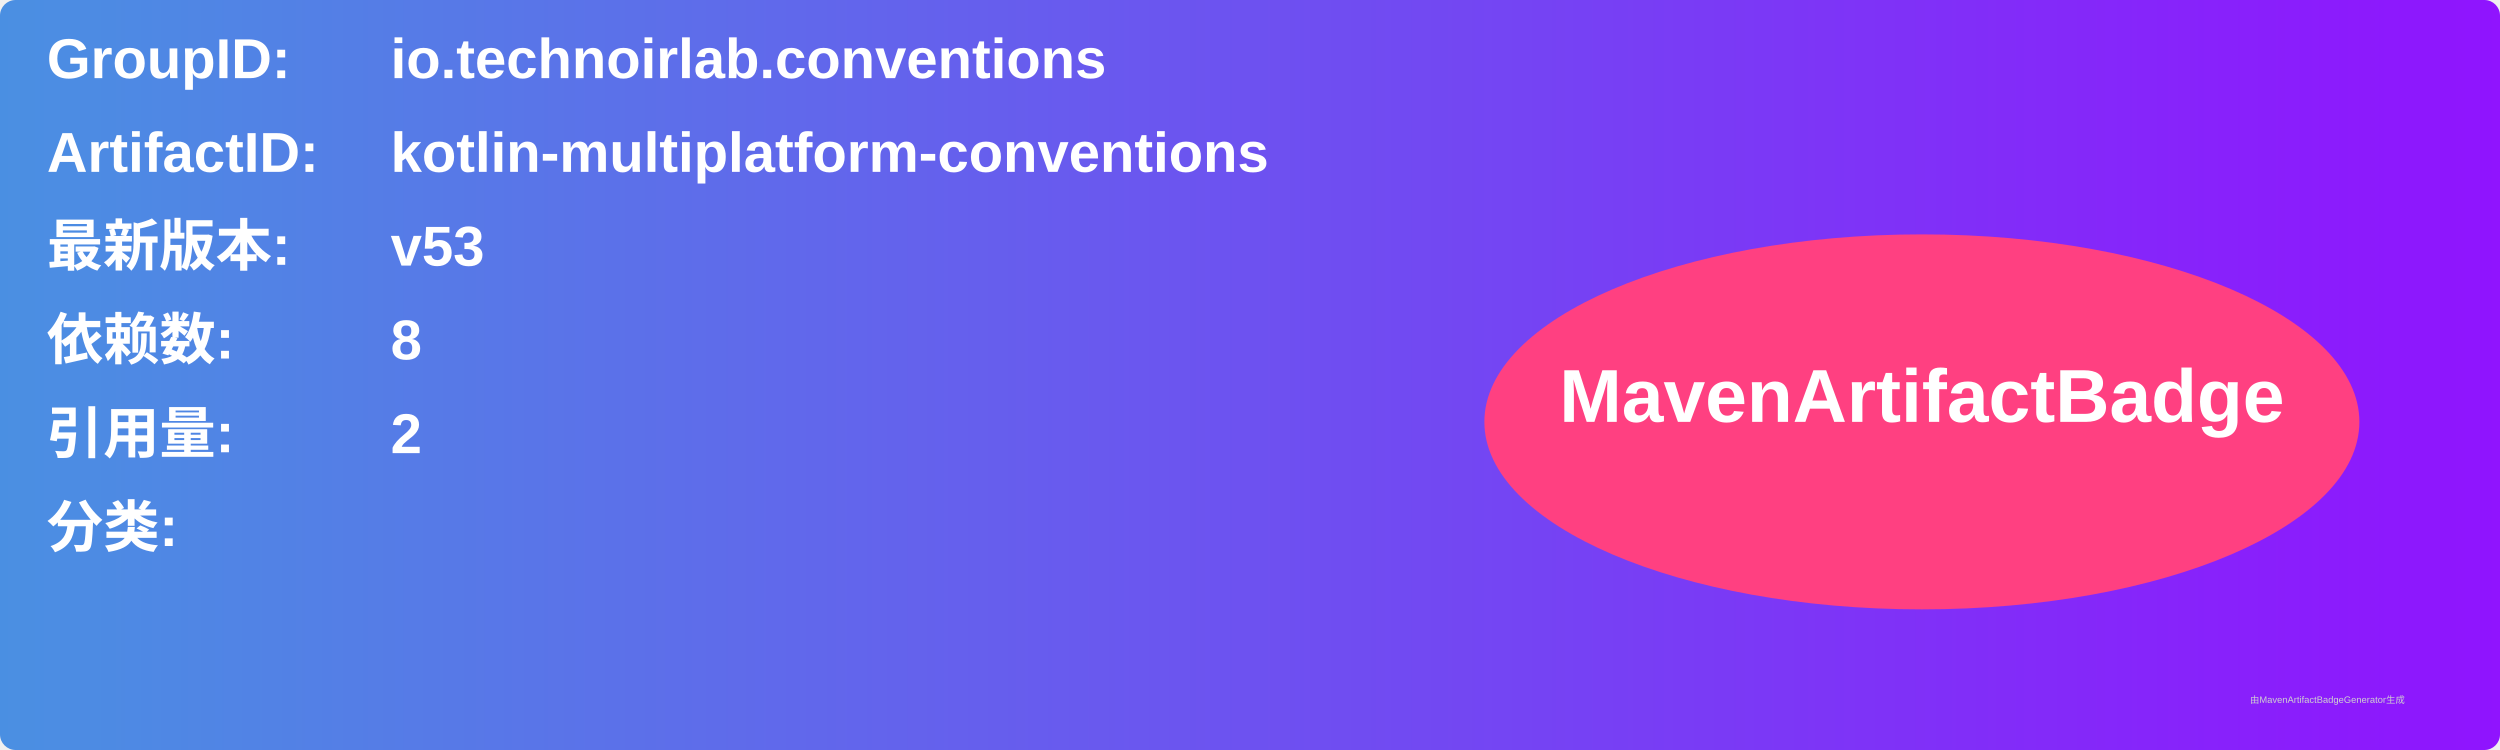
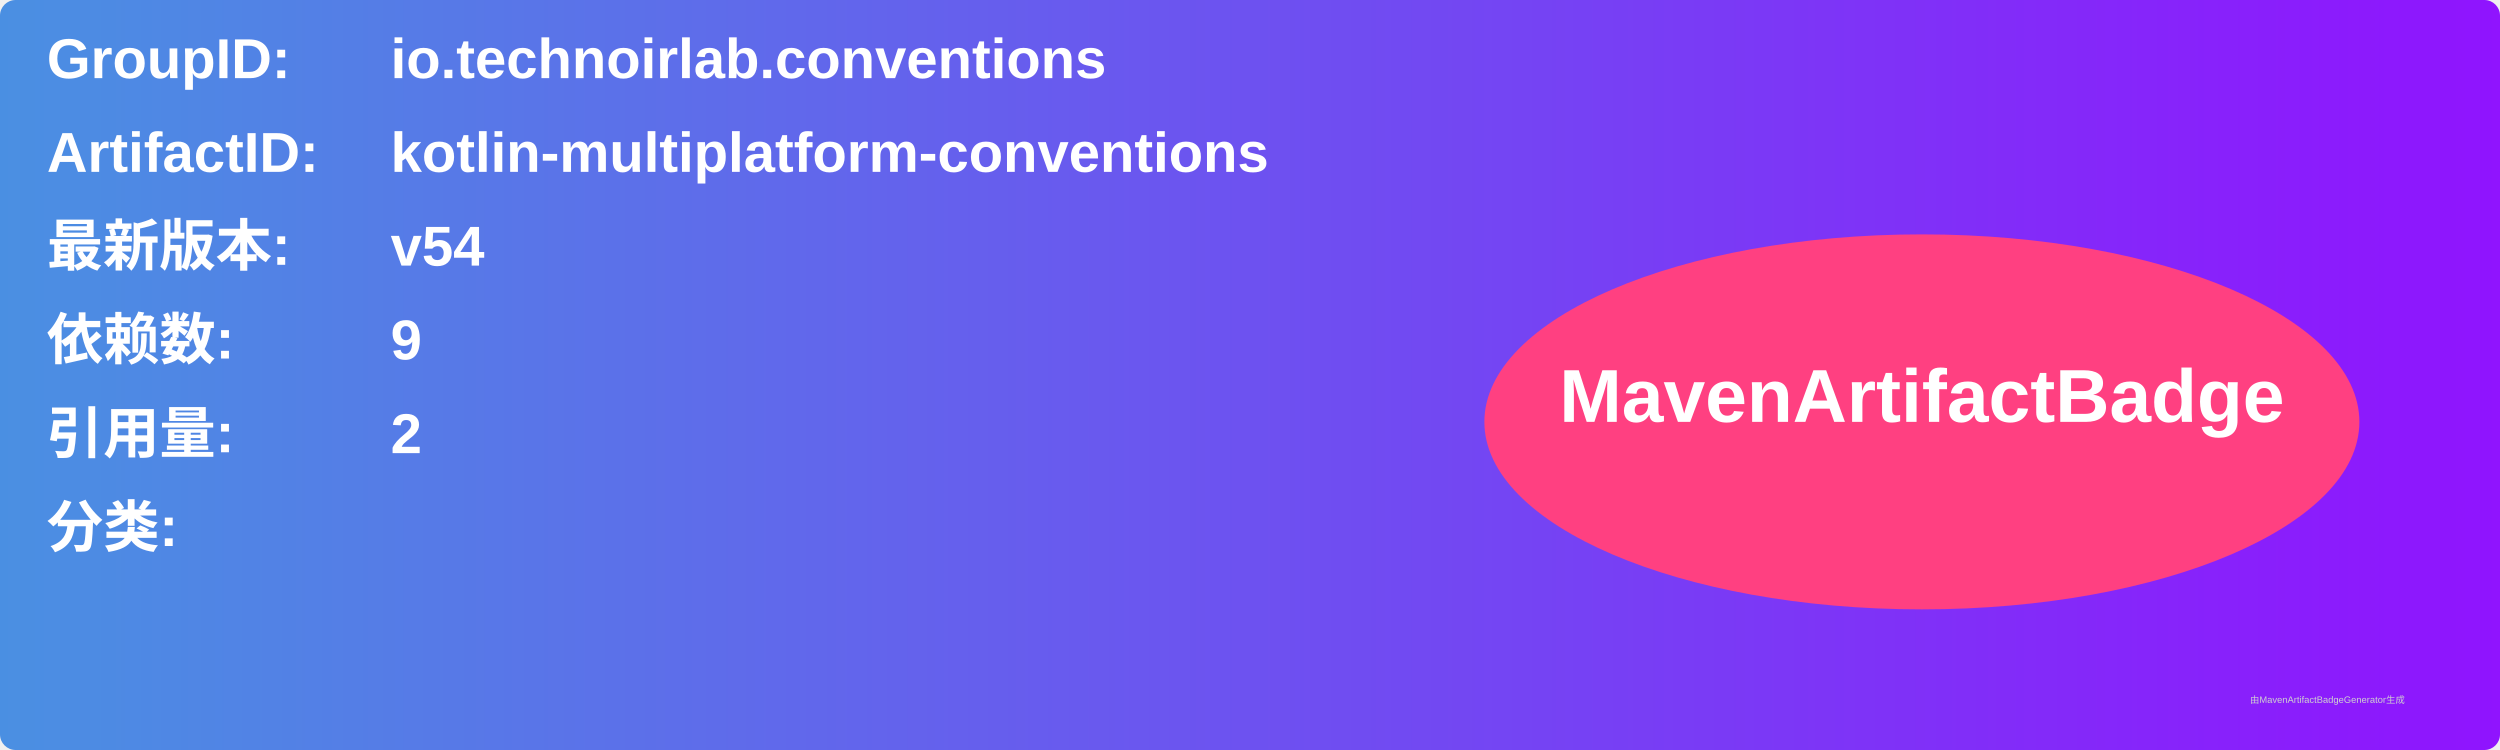
<svg xmlns="http://www.w3.org/2000/svg" width="800" height="240" viewBox="0 0 800 240">
  <linearGradient id="grad" x1="0%" y1="0%" x2="100%" y2="0%">
    <stop offset="0%" stop-color="#4a90e2" />
    <stop offset="100%" stop-color="#9013fe" />
  </linearGradient>
  <rect width="100%" height="100%" rx="5" ry="5" fill="url(#grad)" />
  <g transform="translate(15, 15)">
    <text x="0" y="10" font-family="Arial" font-size="18" fill="white" font-weight="bold" width="260">GroupID:</text>
    <text x="110" y="10" font-family="Arial" font-size="18" fill="white" font-weight="bold" width="460">io.technoirlab.conventions</text>
    <text x="0" y="40" font-family="Arial" font-size="18" fill="white" font-weight="bold" width="260">ArtifactID:</text>
    <text x="110" y="40" font-family="Arial" font-size="18" fill="white" font-weight="bold" width="460">kotlin-multiplatform-conventions</text>
    <text x="0" y="70" font-family="Arial" font-size="18" fill="white" font-weight="bold">最新版本:</text>
    <text x="110" y="70" font-family="Arial" font-size="18" fill="white" font-weight="bold">
-       <tspan font-weight="bold">v53</tspan>
+       <tspan font-weight="bold">v54</tspan>
    </text>
    <text x="0" y="100" font-family="Arial" font-size="18" fill="white" font-weight="bold">依赖数: </text>
    <text x="110" y="100" font-family="Arial" font-size="18" fill="white">
-       <tspan font-weight="bold">8</tspan>
+       <tspan font-weight="bold">9</tspan>
    </text>
    <text x="0" y="130" font-family="Arial" font-size="18" fill="white" font-weight="bold">引用量: </text>
    <text x="110" y="130" font-family="Arial" font-size="18" fill="white">
      <tspan font-weight="bold">2</tspan>
    </text>
    <text x="0" y="160" font-family="Arial" font-size="18" fill="white" font-weight="bold">分类:</text>
    <text x="10" y="190" font-family="Arial" font-size="10" fill="white">
      <tspan font-weight="bold" />
    </text>
    <ellipse cx="600" cy="120" rx="140" ry="60" fill="#ff4081" />
    <text x="600" y="120" text-anchor="middle" font-family="Arial" font-size="24" fill="white" font-weight="bold">MavenArtifactBadge</text>
  </g>
  <text x="720" y="225" font-family="Arial" font-size="3" fill="#d0d0d0">由MavenArtifactBadgeGenerator生成</text>
</svg>
